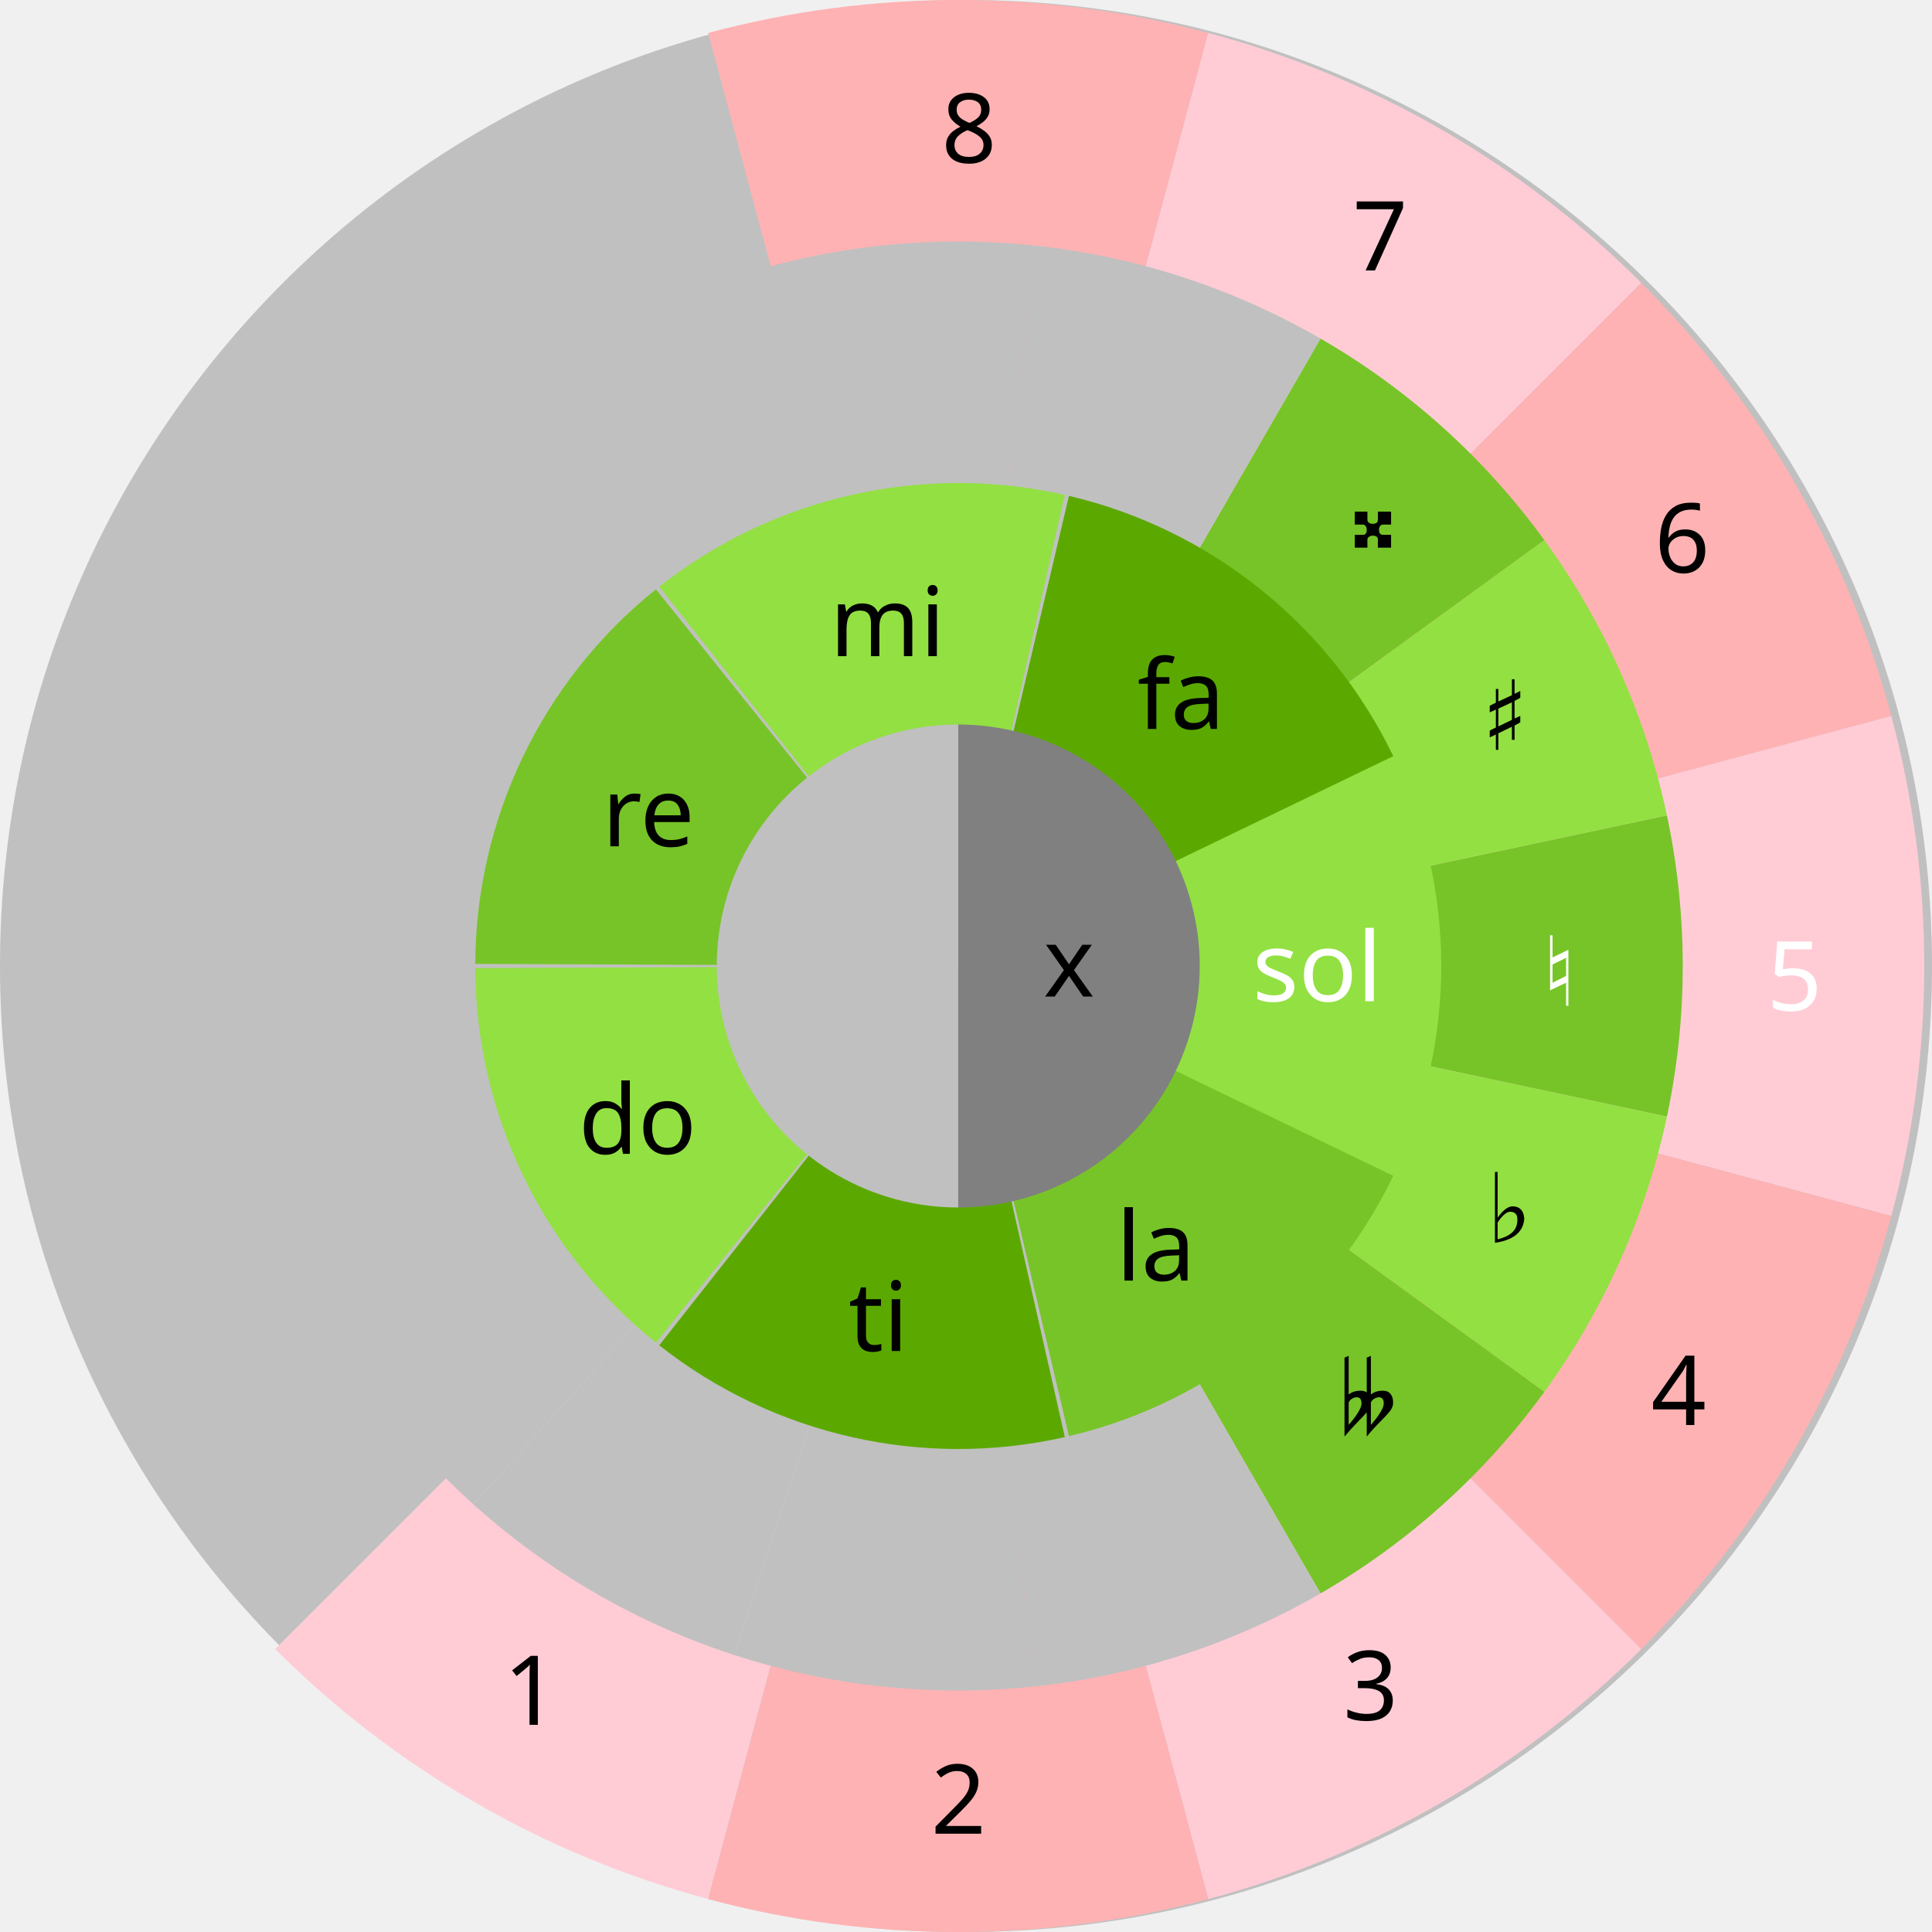
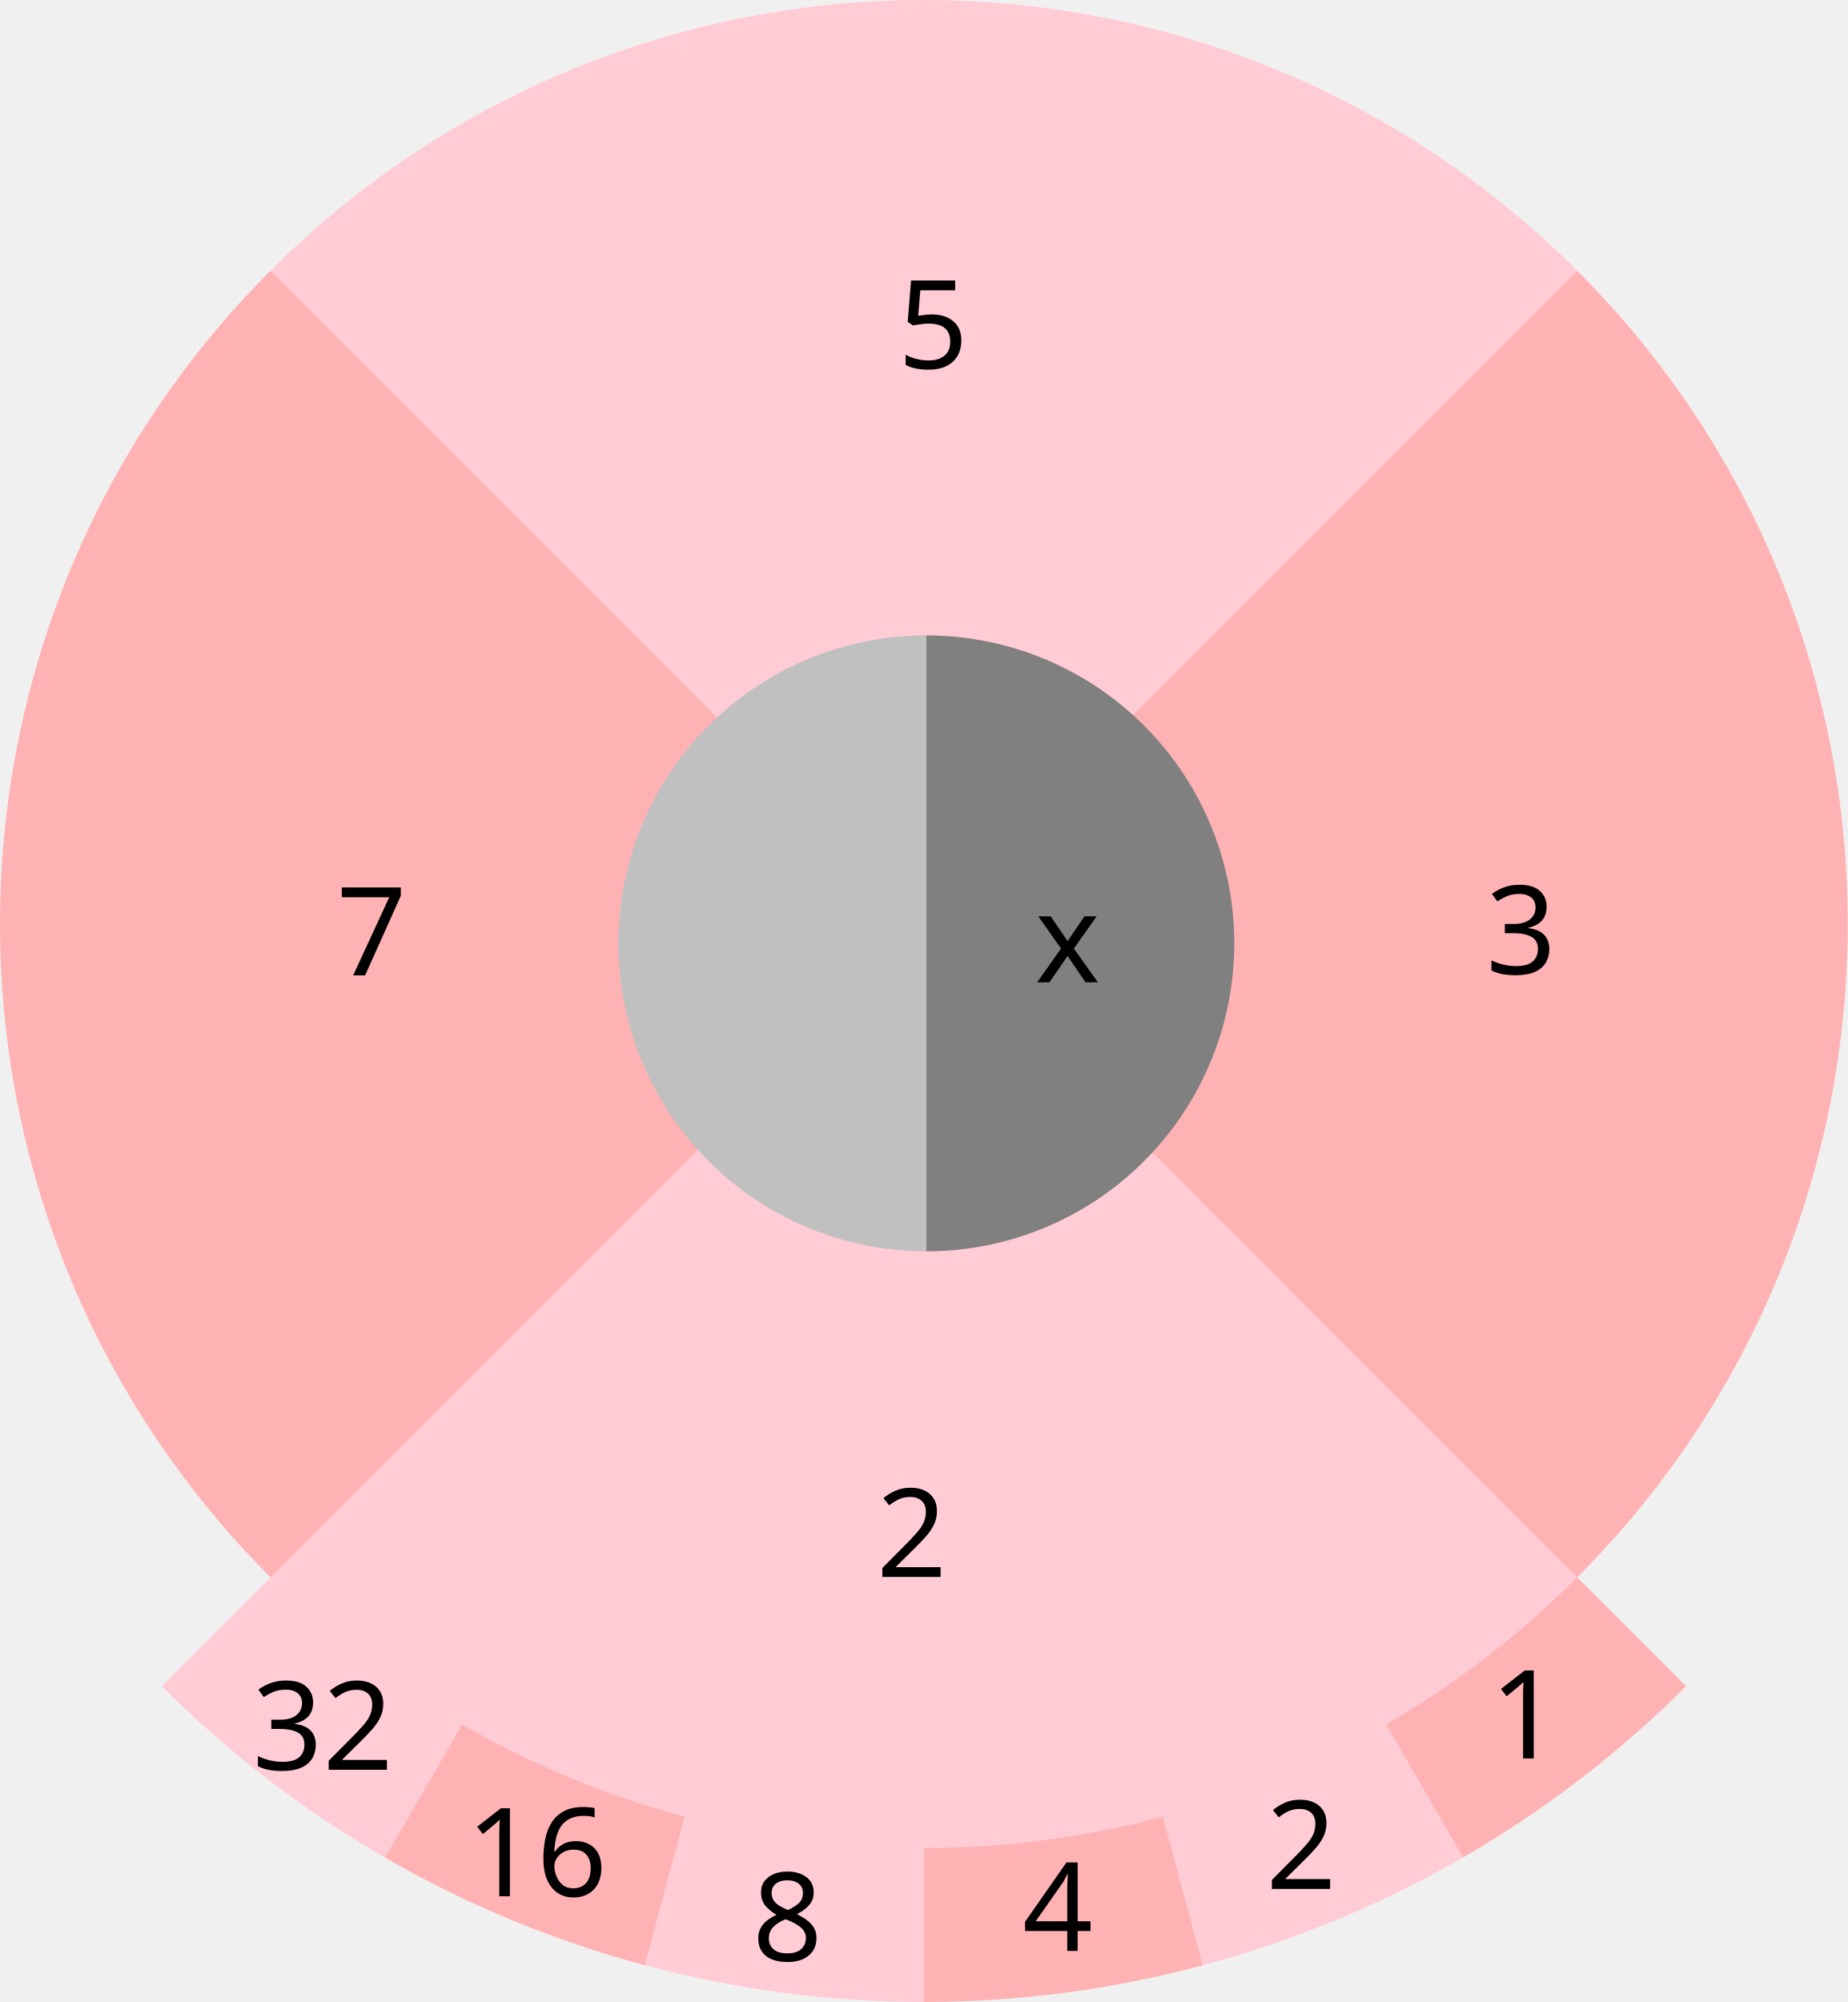
- <svg xmlns="http://www.w3.org/2000/svg" width="400" height="400" id="svg2" version="1.1">
+ <svg xmlns="http://www.w3.org/2000/svg" width="300" height="325" id="svg2" version="1.1">
  <defs id="defs4" />
-   <g transform="matrix(0.5,0,0,0.4999998,-0.2499998,-0.2499775)" id="g962">
-     <g transform="translate(58.88263,-125.6809)" id="layer1">
-       <circle r="400" cy="526.181" cx="341.617" id="path1289" style="fill:#c0c0c0;fill-opacity:1;stroke:none;stroke-width:1;stroke-linecap:round;stroke-miterlimit:4;stroke-dasharray:none;stroke-opacity:1" />
-       <path transform="rotate(-105)" d="m -195.837,190.689 a 400,400 0 0 1 -53.59,200 l -346.41,-200 z" id="path1006-06" style="fill:#ffb2b3;fill-opacity:1;stroke:none;stroke-width:1;stroke-linecap:round;stroke-miterlimit:4;stroke-dasharray:none;stroke-opacity:1" />
-       <path transform="rotate(-75)" d="m -20.666,463.06 a 400,400 0 0 1 -53.59,200 L -420.666,463.06 Z" id="path1006-0-2" style="fill:#ffccd6;fill-opacity:1;stroke:none;stroke-width:1;stroke-linecap:round;stroke-miterlimit:4;stroke-dasharray:none;stroke-opacity:1" />
-       <path transform="rotate(-45)" d="m 267.222,611.355 a 400,400 0 0 1 -53.59,200 l -346.41,-200 z" id="path1006-9-6" style="fill:#ffb2b3;fill-opacity:1;stroke:none;stroke-width:1;stroke-linecap:round;stroke-miterlimit:4;stroke-dasharray:none;stroke-opacity:1" />
-       <path transform="rotate(-15)" d="M 590.689,595.838 A 400,400 0 0 1 537.099,795.838 L 190.689,595.838 Z" id="path1006-3-1" style="fill:#ffccd6;fill-opacity:1;stroke:none;stroke-width:1;stroke-linecap:round;stroke-miterlimit:4;stroke-dasharray:none;stroke-opacity:1" />
-       <path transform="rotate(15)" d="m 863.06,420.666 a 400,400 0 0 1 -53.59,200 l -346.41,-200 z" id="path1006-7" style="fill:#c0c0c0;fill-opacity:0.502;stroke:none;stroke-width:1;stroke-linecap:round;stroke-miterlimit:4;stroke-dasharray:none;stroke-opacity:1" />
-       <path transform="rotate(45)" d="m 1011.355,132.778 a 400,400 0 0 1 -53.59,200 l -346.41,-200 z" id="path1006-0-9" style="fill:#c0c0c0;fill-opacity:0.502;stroke:none;stroke-width:1;stroke-linecap:round;stroke-miterlimit:4;stroke-dasharray:none;stroke-opacity:1" />
-       <path transform="rotate(105)" d="m 820.666,-463.06 a 400,400 0 0 1 -53.59,200 l -346.41,-200 z" id="path1006-3" style="fill:#ffccd6;fill-opacity:1;stroke:none;stroke-width:1;stroke-linecap:round;stroke-miterlimit:4;stroke-dasharray:none;stroke-opacity:1" />
-       <path transform="rotate(75)" d="M 995.838,-190.688 A 400,400 0 0 1 942.248,9.312 L 595.838,-190.688 Z" id="path1006-9-2" style="fill:#c0c0c0;fill-opacity:0.502;stroke:none;stroke-width:1;stroke-linecap:round;stroke-miterlimit:4;stroke-dasharray:none;stroke-opacity:1" />
-       <path transform="rotate(-12)" d="M 521.611,585.041 A 300,300 0 0 1 495.675,707.062 L 221.611,585.041 Z" id="path962" style="fill:#77c428;fill-opacity:1;stroke:none;stroke-width:1;stroke-linecap:round;stroke-miterlimit:4;stroke-dasharray:none;stroke-opacity:1" />
-       <path transform="rotate(-60)" d="M 13.516,556.158 A 300,300 0 0 1 -12.42,678.179 L -286.484,556.158 Z" id="path962-7" style="fill:#77c428;fill-opacity:1;stroke:none;stroke-width:1;stroke-linecap:round;stroke-miterlimit:4;stroke-dasharray:none;stroke-opacity:1" />
-       <path transform="rotate(15)" d="m 863.06,420.666 a 400,400 0 0 1 -53.59,200 l -346.41,-200 z" id="path1006" style="fill:#ffb2b3;fill-opacity:1;stroke:none;stroke-width:1;stroke-linecap:round;stroke-miterlimit:4;stroke-dasharray:none;stroke-opacity:1" />
-       <path transform="rotate(45)" d="m 1011.355,132.778 a 400,400 0 0 1 -53.59,200 l -346.41,-200 z" id="path1006-0" style="fill:#ffccd6;fill-opacity:1;stroke:none;stroke-width:1;stroke-linecap:round;stroke-miterlimit:4;stroke-dasharray:none;stroke-opacity:1" />
-       <path transform="rotate(108)" d="m 695.855,-484.441 a 300,300 0 0 1 -25.936,122.021 L 395.855,-484.441 Z" id="path962-1-1" style="fill:#c0c0c0;fill-opacity:1;stroke:none;stroke-width:1;stroke-linecap:round;stroke-miterlimit:4;stroke-dasharray:none;stroke-opacity:1" />
-       <path transform="rotate(-179.75)" d="m -140.698,-524.7 a 200,200 0 0 1 -74.136,155.429 l -125.864,-155.429 z" id="path833-3-6-5" style="fill:#77c428;fill-opacity:1;stroke:none;stroke-width:1;stroke-linecap:round;stroke-miterlimit:4;stroke-dasharray:none;stroke-opacity:1" />
-       <path transform="rotate(12)" d="M 740.409,444.324 A 300,300 0 0 1 714.473,566.345 L 440.409,444.324 Z" id="path962-9" style="fill:#93e042;fill-opacity:1;stroke:none;stroke-width:1;stroke-linecap:round;stroke-miterlimit:4;stroke-dasharray:none;stroke-opacity:1" />
-       <path transform="rotate(36)" d="m 883.057,226.78 a 300,300 0 0 1 -25.936,122.021 l -274.064,-122.021 z" id="path962-1" style="fill:#77c428;fill-opacity:1;stroke:none;stroke-width:1;stroke-linecap:round;stroke-miterlimit:4;stroke-dasharray:none;stroke-opacity:1" />
-       <path transform="rotate(-36)" d="M 264.494,624.599 A 300,300 0 0 1 238.558,746.62 L -35.506,624.599 Z" id="path962-2" style="fill:#93e042;fill-opacity:1;stroke:none;stroke-width:1;stroke-linecap:round;stroke-miterlimit:4;stroke-dasharray:none;stroke-opacity:1" />
-       <path transform="rotate(-25.75)" d="m 276.204,620.949 a 200,200 0 0 1 -74.136,155.429 L 76.204,620.949 Z" id="path833" style="fill:#93e042;fill-opacity:1;stroke:none;stroke-width:1;stroke-linecap:round;stroke-miterlimit:4;stroke-dasharray:none;stroke-opacity:1" />
-       <path transform="rotate(75)" d="M 995.838,-190.688 A 400,400 0 0 1 942.248,9.312 L 595.838,-190.688 Z" id="path1006-9" style="fill:#ffb2b3;fill-opacity:1;stroke:none;stroke-width:1;stroke-linecap:round;stroke-miterlimit:4;stroke-dasharray:none;stroke-opacity:1" />
-       <path transform="rotate(-84)" d="m -187.926,391.552 a 300,300 0 0 1 -25.936,122.021 L -487.926,391.552 Z" id="path962-7-9" style="fill:#c0c0c0;fill-opacity:1;stroke:none;stroke-width:1;stroke-linecap:round;stroke-miterlimit:4;stroke-dasharray:none;stroke-opacity:1" />
-       <path transform="rotate(-108)" d="m -305.001,159.243 a 300,300 0 0 1 -25.936,122.021 l -274.064,-122.021 z" id="path962-7-7" style="fill:#c0c0c0;fill-opacity:1;stroke:none;stroke-width:1;stroke-linecap:round;stroke-miterlimit:4;stroke-dasharray:none;stroke-opacity:1" />
-       <path transform="rotate(-76.75)" d="M -234.611,449.997 A 200,200 0 0 1 -308.747,605.427 L -434.611,449.997 Z" id="path833-3-6-56" style="fill:#5ba900;fill-opacity:1;stroke:none;stroke-width:1;stroke-linecap:round;stroke-miterlimit:4;stroke-dasharray:none;stroke-opacity:1" />
-       <path transform="rotate(-128.25)" d="M -422.724,-60 A 200,200 0 0 1 -496.859,95.429 L -622.724,-60 Z" id="path833-3-6-3" style="fill:#93e042;fill-opacity:1;stroke:none;stroke-width:1;stroke-linecap:round;stroke-miterlimit:4;stroke-dasharray:none;stroke-opacity:1" />
-       <path transform="rotate(60)" d="M 924.889,-29.977 A 300,300 0 0 1 898.953,92.044 L 624.889,-29.977 Z" id="path962-1-3" style="fill:#c0c0c0;fill-opacity:1;stroke:none;stroke-width:1;stroke-linecap:round;stroke-miterlimit:4;stroke-dasharray:none;stroke-opacity:1" />
-       <path transform="rotate(25.75)" d="M 733.398,326.912 A 200,200 0 0 1 659.262,482.341 L 533.398,326.912 Z" id="path833-3" style="fill:#77c428;fill-opacity:1;stroke:none;stroke-width:1;stroke-linecap:round;stroke-miterlimit:4;stroke-dasharray:none;stroke-opacity:1" />
-       <path transform="rotate(84)" d="m 858.672,-281.55 a 300,300 0 0 1 -25.936,122.021 L 558.672,-281.55 Z" id="path962-1-6" style="fill:#c0c0c0;fill-opacity:1;stroke:none;stroke-width:1;stroke-linecap:round;stroke-miterlimit:4;stroke-dasharray:none;stroke-opacity:1" />
-       <path transform="rotate(77.25)" d="M 787.892,-213.934 A 200,200 0 0 1 713.756,-58.505 L 587.892,-213.934 Z" id="path833-3-6" style="fill:#5ba900;fill-opacity:1;stroke:none;stroke-width:1;stroke-linecap:round;stroke-miterlimit:4;stroke-dasharray:none;stroke-opacity:1" />
-       <path transform="rotate(132)" d="m 464.592,-603.568 a 300,300 0 0 1 -25.936,122.021 L 164.592,-603.568 Z" id="path962-1-2" style="fill:#c0c0c0;fill-opacity:1;stroke:none;stroke-width:1;stroke-linecap:round;stroke-miterlimit:4;stroke-dasharray:none;stroke-opacity:1" />
-       <path transform="rotate(128.75)" d="M 398.545,-593.266 A 200,200 0 0 1 324.409,-437.837 L 198.545,-593.266 Z" id="path833-3-6-7" style="fill:#93e042;fill-opacity:1;stroke:none;stroke-width:1;stroke-linecap:round;stroke-miterlimit:4;stroke-dasharray:none;stroke-opacity:1" />
-       <path transform="rotate(-90)" d="m -426.181,338.405 a 100,100 0 0 1 -50,86.603 100,100 0 0 1 -100,0 100,100 0 0 1 -50,-86.603 h 100 z" id="path926" style="fill:#808080;fill-opacity:1;stroke:none;stroke-width:1;stroke-linecap:round;stroke-miterlimit:4;stroke-dasharray:none;stroke-opacity:1" />
-       <path transform="matrix(0,-1,-1,0,0,0)" d="m -426.181,-338.405 a 100,100 0 0 1 -50,86.603 100,100 0 0 1 -100,0 100,100 0 0 1 -50,-86.603 h 100 z" id="path926-2" style="fill:#c0c0c0;fill-opacity:1;stroke:none;stroke-width:1;stroke-linecap:round;stroke-miterlimit:4;stroke-dasharray:none;stroke-opacity:1" />
-     </g>
-     <text xml:space="preserve" style="font-style:normal;font-weight:normal;font-size:40px;line-height:25px;font-family:sans-serif;letter-spacing:0px;word-spacing:0px;fill:#000000;fill-opacity:1;stroke:none;stroke-width:1px;stroke-linecap:butt;stroke-linejoin:miter;stroke-opacity:1" x="390.318" y="67.881" id="text847">
-       <tspan id="tspan845" x="390.318" y="67.881">8</tspan>
-     </text>
-     <text xml:space="preserve" style="font-style:normal;font-weight:normal;font-size:40px;line-height:25px;font-family:sans-serif;letter-spacing:0px;word-spacing:0px;fill:#000000;fill-opacity:1;stroke:none;stroke-width:1px;stroke-linecap:butt;stroke-linejoin:miter;stroke-opacity:1" x="560.532" y="112.482" id="text851">
-       <tspan id="tspan849" x="560.532" y="112.482">7</tspan>
-     </text>
-     <text xml:space="preserve" style="font-style:normal;font-weight:normal;font-size:40px;line-height:25px;font-family:sans-serif;letter-spacing:0px;word-spacing:0px;fill:#000000;fill-opacity:1;stroke:none;stroke-width:1px;stroke-linecap:butt;stroke-linejoin:miter;stroke-opacity:1" x="685.602" y="237.585" id="text855">
-       <tspan id="tspan853" x="685.602" y="237.585">6</tspan>
-     </text>
-     <text xml:space="preserve" style="font-style:normal;font-weight:normal;font-size:40px;line-height:25px;font-family:sans-serif;letter-spacing:0px;word-spacing:0px;fill:#ffffff;fill-opacity:1;stroke:none;stroke-width:1px;stroke-linecap:butt;stroke-linejoin:miter;stroke-opacity:1" x="732.163" y="418.937" id="text859">
-       <tspan id="tspan857" x="732.163" y="418.937">5</tspan>
-     </text>
-     <text xml:space="preserve" style="font-style:normal;font-weight:normal;font-size:40px;line-height:25px;font-family:sans-serif;letter-spacing:0px;word-spacing:0px;fill:#000000;fill-opacity:1;stroke:none;stroke-width:1px;stroke-linecap:butt;stroke-linejoin:miter;stroke-opacity:1" x="684.168" y="590.568" id="text863">
-       <tspan id="tspan861" x="684.168" y="590.568">4</tspan>
-     </text>
-     <text xml:space="preserve" style="font-style:normal;font-weight:normal;font-size:40px;line-height:25px;font-family:sans-serif;letter-spacing:0px;word-spacing:0px;fill:#000000;fill-opacity:1;stroke:none;stroke-width:1px;stroke-linecap:butt;stroke-linejoin:miter;stroke-opacity:1" x="556.627" y="712.755" id="text867">
-       <tspan id="tspan865" x="556.627" y="712.755">3</tspan>
-     </text>
-     <text xml:space="preserve" style="font-style:normal;font-weight:normal;font-size:40px;line-height:25px;font-family:sans-serif;letter-spacing:0px;word-spacing:0px;fill:#000000;fill-opacity:1;stroke:none;stroke-width:1px;stroke-linecap:butt;stroke-linejoin:miter;stroke-opacity:1" x="385.968" y="759.794" id="text871">
-       <tspan id="tspan869" x="385.968" y="759.794">2</tspan>
-     </text>
-     <text xml:space="preserve" style="font-style:normal;font-weight:normal;font-size:40px;line-height:25px;font-family:sans-serif;letter-spacing:0px;word-spacing:0px;fill:#000000;fill-opacity:1;stroke:none;stroke-width:1px;stroke-linecap:butt;stroke-linejoin:miter;stroke-opacity:1" x="208.999" y="714.715" id="text875">
-       <tspan id="tspan873" x="208.999" y="714.715">1</tspan>
-     </text>
-     <text xml:space="preserve" style="font-style:normal;font-weight:normal;font-size:40px;line-height:25px;font-family:sans-serif;letter-spacing:0px;word-spacing:0px;fill:#000000;fill-opacity:1;stroke:none;stroke-width:1px;stroke-linecap:butt;stroke-linejoin:miter;stroke-opacity:1" x="240.097" y="478.278" id="text936">
-       <tspan id="tspan934" x="240.097" y="478.278">do</tspan>
-     </text>
-     <text xml:space="preserve" style="font-style:normal;font-weight:normal;font-size:40px;line-height:25px;font-family:sans-serif;letter-spacing:0px;word-spacing:0px;fill:#000000;fill-opacity:1;stroke:none;stroke-width:1px;stroke-linecap:butt;stroke-linejoin:miter;stroke-opacity:1" x="249.818" y="350.939" id="text940">
-       <tspan id="tspan938" x="249.818" y="350.939">re</tspan>
-     </text>
-     <text xml:space="preserve" style="font-style:normal;font-weight:normal;font-size:40px;line-height:25px;font-family:sans-serif;letter-spacing:0px;word-spacing:0px;fill:#000000;fill-opacity:1;stroke:none;stroke-width:1px;stroke-linecap:butt;stroke-linejoin:miter;stroke-opacity:1" x="344.107" y="272.203" id="text944">
-       <tspan id="tspan942" x="344.107" y="272.203">mi</tspan>
-     </text>
-     <text xml:space="preserve" style="font-style:normal;font-weight:normal;font-size:40px;line-height:25px;font-family:sans-serif;letter-spacing:0px;word-spacing:0px;fill:#ffffff;fill-opacity:1;stroke:none;stroke-width:1px;stroke-linecap:butt;stroke-linejoin:miter;stroke-opacity:1" x="519.077" y="415.095" id="text948">
-       <tspan id="tspan946" x="519.077" y="415.095">sol</tspan>
-     </text>
-     <text xml:space="preserve" style="font-style:normal;font-weight:normal;font-size:40px;line-height:25px;font-family:sans-serif;letter-spacing:0px;word-spacing:0px;fill:#000000;fill-opacity:1;stroke:none;stroke-width:1px;stroke-linecap:butt;stroke-linejoin:miter;stroke-opacity:1" x="462.698" y="530.769" id="text952">
-       <tspan id="tspan950" x="462.698" y="530.769">la</tspan>
-     </text>
-     <text xml:space="preserve" style="font-style:normal;font-weight:normal;font-size:40px;line-height:25px;font-family:sans-serif;letter-spacing:0px;word-spacing:0px;fill:#000000;fill-opacity:1;stroke:none;stroke-width:1px;stroke-linecap:butt;stroke-linejoin:miter;stroke-opacity:1" x="351.883" y="559.931" id="text956">
-       <tspan id="tspan954" x="351.883" y="559.931">ti</tspan>
-     </text>
-     <text xml:space="preserve" style="font-style:normal;font-weight:normal;font-size:40px;line-height:25px;font-family:sans-serif;letter-spacing:0px;word-spacing:0px;fill:#000000;fill-opacity:1;stroke:none;stroke-width:1px;stroke-linecap:butt;stroke-linejoin:miter;stroke-opacity:1" x="471.446" y="302.337" id="text960">
-       <tspan id="tspan958" x="471.446" y="302.337">fa</tspan>
-     </text>
-     <text xml:space="preserve" style="font-style:normal;font-weight:normal;font-size:40px;line-height:25px;font-family:sans-serif;letter-spacing:0px;word-spacing:0px;fill:#000000;fill-opacity:1;stroke:none;stroke-width:1px;stroke-linecap:butt;stroke-linejoin:miter;stroke-opacity:1" x="432.564" y="413.151" id="text983">
-       <tspan style="fill:#000000" id="tspan981" x="432.564" y="413.151">x</tspan>
-     </text>
-     <text id="text882" y="227" x="560" style="font-style:normal;font-weight:normal;font-size:40px;line-height:25px;font-family:sans-serif;letter-spacing:0px;word-spacing:0px;fill:#000000;fill-opacity:1;stroke:none;stroke-width:1px;stroke-linecap:butt;stroke-linejoin:miter;stroke-opacity:1" xml:space="preserve">
-       <tspan y="227" x="560" id="tspan880">𝄪</tspan>
-     </text>
-     <text id="text886" y="311" x="614" style="font-style:normal;font-weight:normal;font-size:40px;line-height:25px;font-family:sans-serif;letter-spacing:0px;word-spacing:0px;fill:#000000;fill-opacity:1;stroke:none;stroke-width:1px;stroke-linecap:butt;stroke-linejoin:miter;stroke-opacity:1" xml:space="preserve">
-       <tspan y="311" x="614" id="tspan884">♯</tspan>
-     </text>
-     <text id="text890" y="417" x="639" style="font-style:normal;font-weight:normal;font-size:40px;line-height:25px;font-family:sans-serif;letter-spacing:0px;word-spacing:0px;fill:#ffffff;fill-opacity:1;stroke:none;stroke-width:1px;stroke-linecap:butt;stroke-linejoin:miter;stroke-opacity:1" xml:space="preserve">
-       <tspan y="417" x="639" id="tspan888">♮</tspan>
-     </text>
-     <text id="text894" y="515" x="616" style="font-style:normal;font-weight:normal;font-size:40px;line-height:25px;font-family:sans-serif;letter-spacing:0px;word-spacing:0px;fill:#000000;fill-opacity:1;stroke:none;stroke-width:1px;stroke-linecap:butt;stroke-linejoin:miter;stroke-opacity:1" xml:space="preserve">
-       <tspan y="515" x="616" id="tspan892">♭</tspan>
-     </text>
-     <text id="text898" y="594" x="555" style="font-style:normal;font-weight:normal;font-size:40px;line-height:25px;font-family:sans-serif;letter-spacing:0px;word-spacing:0px;fill:#000000;fill-opacity:1;stroke:none;stroke-width:1px;stroke-linecap:butt;stroke-linejoin:miter;stroke-opacity:1" xml:space="preserve">
-       <tspan y="594" x="555" id="tspan896">𝄫</tspan>
+   <path style="fill:#ffb2b3;fill-opacity:1;stroke:none;stroke-width:25;stroke-linecap:round;stroke-miterlimit:4;stroke-dasharray:none;stroke-opacity:1" id="path1257" d="M 387.132,-5.7176978e-5 A 175,175 0 0 1 381.169,45.293 L 212.132,-5.7176978e-5 Z" transform="rotate(45)" />
+   <path style="fill:#ffccd6;fill-opacity:1;stroke:none;stroke-width:25;stroke-linecap:round;stroke-miterlimit:4;stroke-dasharray:none;stroke-opacity:1" id="path1257-6" d="m 379.904,-54.904 a 175,175 0 0 1 -5.963,45.293 L 204.904,-54.904 Z" transform="rotate(60)" />
+   <path style="fill:#ffb2b3;fill-opacity:1;stroke:none;stroke-width:25;stroke-linecap:round;stroke-miterlimit:4;stroke-dasharray:none;stroke-opacity:1" id="path1257-8" d="m 358.712,-106.066 a 175,175 0 0 1 -5.963,45.293 L 183.712,-106.066 Z" transform="rotate(75)" />
+   <path style="fill:#ffccd6;fill-opacity:1;stroke:none;stroke-width:25;stroke-linecap:round;stroke-miterlimit:4;stroke-dasharray:none;stroke-opacity:1" id="path1257-6-7" d="m 325,-150 a 175,175 0 0 1 -5.963,45.293 l -169.037,-45.293 z" transform="rotate(90)" />
+   <path style="fill:#ffb2b3;fill-opacity:1;stroke:none;stroke-width:25;stroke-linecap:round;stroke-miterlimit:4;stroke-dasharray:none;stroke-opacity:1" id="path1257-2" d="m 281.066,-183.712 a 175,175 0 0 1 -5.963,45.293 l -169.037,-45.293 z" transform="rotate(105)" />
+   <path style="fill:#ffccd6;fill-opacity:1;stroke:none;stroke-width:25;stroke-linecap:round;stroke-miterlimit:4;stroke-dasharray:none;stroke-opacity:1" id="path1257-6-0" d="m 229.904,-204.904 a 175,175 0 0 1 -5.963,45.293 L 54.904,-204.904 Z" transform="rotate(120)" />
+   <text id="text847" y="318.306" x="122.126" style="font-style:normal;font-weight:normal;font-size:20px;line-height:12.5px;font-family:sans-serif;letter-spacing:0px;word-spacing:0px;fill:#000000;fill-opacity:1;stroke:none;stroke-width:0.5px;stroke-linecap:butt;stroke-linejoin:miter;stroke-opacity:1" xml:space="preserve">
+     <tspan y="318.306" x="122.126" id="tspan845" style="stroke-width:0.5px">8</tspan>
+   </text>
+   <text id="text863" y="316.709" x="166.013" style="font-style:normal;font-weight:normal;font-size:20px;line-height:12.5px;font-family:sans-serif;letter-spacing:0px;word-spacing:0px;fill:#000000;fill-opacity:1;stroke:none;stroke-width:0.5px;stroke-linecap:butt;stroke-linejoin:miter;stroke-opacity:1" xml:space="preserve">
+     <tspan y="316.709" x="166.013" id="tspan861" style="stroke-width:0.5px">4</tspan>
+   </text>
+   <text id="text875" y="285.465" x="241.916" style="font-style:normal;font-weight:normal;font-size:20px;line-height:12.5px;font-family:sans-serif;letter-spacing:0px;word-spacing:0px;fill:#000000;fill-opacity:1;stroke:none;stroke-width:0.5px;stroke-linecap:butt;stroke-linejoin:miter;stroke-opacity:1" xml:space="preserve">
+     <tspan y="285.465" x="241.916" id="tspan873" style="stroke-width:0.5px">1</tspan>
+   </text>
+   <text id="text936" y="306.645" x="205.552" style="font-style:normal;font-weight:normal;font-size:20px;line-height:12.5px;font-family:sans-serif;letter-spacing:0px;word-spacing:0px;fill:#000000;fill-opacity:1;stroke:none;stroke-width:0.5px;stroke-linecap:butt;stroke-linejoin:miter;stroke-opacity:1" xml:space="preserve">
+     <tspan y="306.645" x="205.552" id="tspan934" style="stroke-width:0.5px">2</tspan>
+   </text>
+   <text id="text940" y="307.83" x="75.691" style="font-style:normal;font-weight:normal;font-size:20px;line-height:12.5px;font-family:sans-serif;letter-spacing:0px;word-spacing:0px;fill:#000000;fill-opacity:1;stroke:none;stroke-width:0.5px;stroke-linecap:butt;stroke-linejoin:miter;stroke-opacity:1" xml:space="preserve">
+     <tspan y="307.83" x="75.691" id="tspan938" style="stroke-width:0.5px">16</tspan>
+   </text>
+   <text id="text944" y="287.296" x="40.971" style="font-style:normal;font-weight:normal;font-size:20px;line-height:12.5px;font-family:sans-serif;letter-spacing:0px;word-spacing:0px;fill:#000000;fill-opacity:1;stroke:none;stroke-width:0.5px;stroke-linecap:butt;stroke-linejoin:miter;stroke-opacity:1" xml:space="preserve">
+     <tspan y="287.296" x="40.971" id="tspan942" style="stroke-width:0.5px">32</tspan>
+   </text>
+   <path style="fill:#ffccd6;fill-opacity:1;stroke:none;stroke-width:25;stroke-linecap:round;stroke-miterlimit:4;stroke-dasharray:none;stroke-opacity:1" id="path1069" d="M 362.132,-4.5776367e-5 A 150,150 0 0 1 212.132,150 l 0,-150 z" transform="rotate(45)" />
+   <path style="fill:#ffb2b3;fill-opacity:1;stroke:none;stroke-width:25;stroke-linecap:round;stroke-miterlimit:4;stroke-dasharray:none;stroke-opacity:1" id="path1069-0" d="M 150,-212.132 A 150,150 0 0 1 4.0192345e-6,-62.132 L 0,-212.132 Z" transform="rotate(135)" />
+   <path style="fill:#ffccd6;fill-opacity:1;stroke:none;stroke-width:25;stroke-linecap:round;stroke-miterlimit:4;stroke-dasharray:none;stroke-opacity:1" id="path1069-6" d="M -62.132,0 A 150,150 0 0 1 -212.132,150 l 0,-150 z" transform="rotate(-135)" />
+   <path style="fill:#ffb2b3;fill-opacity:1;stroke:none;stroke-width:25;stroke-linecap:round;stroke-miterlimit:4;stroke-dasharray:none;stroke-opacity:1" id="path1069-2" d="m 150,212.132 a 150,150 0 0 1 -150,150 l -4.019235e-6,-150 z" transform="rotate(-45)" />
+   <g id="g1190" transform="translate(-47.99559,-46.8549)">
+     <path style="fill:#808080;fill-opacity:1;stroke:none;stroke-width:0.5;stroke-linecap:round;stroke-miterlimit:4;stroke-dasharray:none;stroke-opacity:1" id="path926" d="m 198.394,150 a 50,50 0 0 1 43.301,25 50,50 0 0 1 0,50 50,50 0 0 1 -43.301,25 v -50 z" />
+     <path style="fill:#c0c0c0;fill-opacity:1;stroke:none;stroke-width:0.5;stroke-linecap:round;stroke-miterlimit:4;stroke-dasharray:none;stroke-opacity:1" id="path926-2" d="m 198.394,150 a 50,50 0 0 0 -43.301,25 50,50 0 0 0 0,50 50,50 0 0 0 43.301,25 v -50 z" />
+     <text xml:space="preserve" style="font-style:normal;font-weight:normal;font-size:20px;line-height:12.5px;font-family:sans-serif;letter-spacing:0px;word-spacing:0px;fill:#000000;fill-opacity:1;stroke:none;stroke-width:0.5px;stroke-linecap:butt;stroke-linejoin:miter;stroke-opacity:1" x="216.032" y="206.325" id="text983">
+       <tspan style="fill:#000000;stroke-width:0.5px" id="tspan981" x="216.032" y="206.325">x</tspan>
    </text>
  </g>
+   <text id="text871" y="256" x="142.308" style="font-style:normal;font-weight:normal;font-size:20px;line-height:12.5px;font-family:sans-serif;letter-spacing:0px;word-spacing:0px;fill:#000000;fill-opacity:1;stroke:none;stroke-width:0.5px;stroke-linecap:butt;stroke-linejoin:miter;stroke-opacity:1" xml:space="preserve">
+     <tspan y="256" x="142.308" id="tspan869" style="stroke-width:0.5px">2</tspan>
+   </text>
+   <text id="text867" y="158.118" x="241.247" style="font-style:normal;font-weight:normal;font-size:20px;line-height:12.5px;font-family:sans-serif;letter-spacing:0px;word-spacing:0px;fill:#000000;fill-opacity:1;stroke:none;stroke-width:0.5px;stroke-linecap:butt;stroke-linejoin:miter;stroke-opacity:1" xml:space="preserve">
+     <tspan y="158.118" x="241.247" id="tspan865" style="stroke-width:0.5px">3</tspan>
+   </text>
+   <text id="text859" y="59.812" x="145.782" style="font-style:normal;font-weight:normal;font-size:20px;line-height:12.5px;font-family:sans-serif;letter-spacing:0px;word-spacing:0px;fill:#000000;fill-opacity:1;stroke:none;stroke-width:0.5px;stroke-linecap:butt;stroke-linejoin:miter;stroke-opacity:1" xml:space="preserve">
+     <tspan y="59.812" x="145.782" id="tspan857" style="fill:#000000;stroke-width:0.5px">5</tspan>
+   </text>
+   <text id="text851" y="158.346" x="54.62" style="font-style:normal;font-weight:normal;font-size:20px;line-height:12.5px;font-family:sans-serif;letter-spacing:0px;word-spacing:0px;fill:#000000;fill-opacity:1;stroke:none;stroke-width:0.5px;stroke-linecap:butt;stroke-linejoin:miter;stroke-opacity:1" xml:space="preserve">
+     <tspan y="158.346" x="54.62" id="tspan849" style="stroke-width:0.5px">7</tspan>
+   </text>
</svg>
